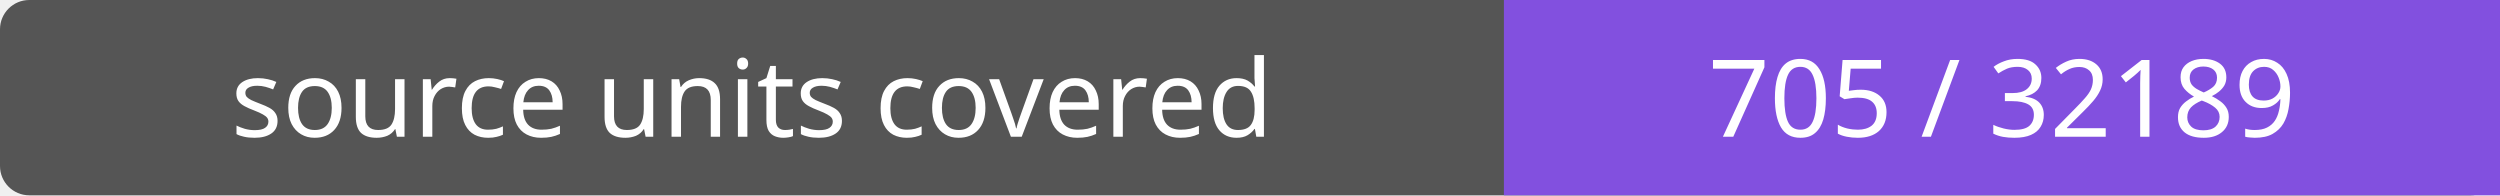
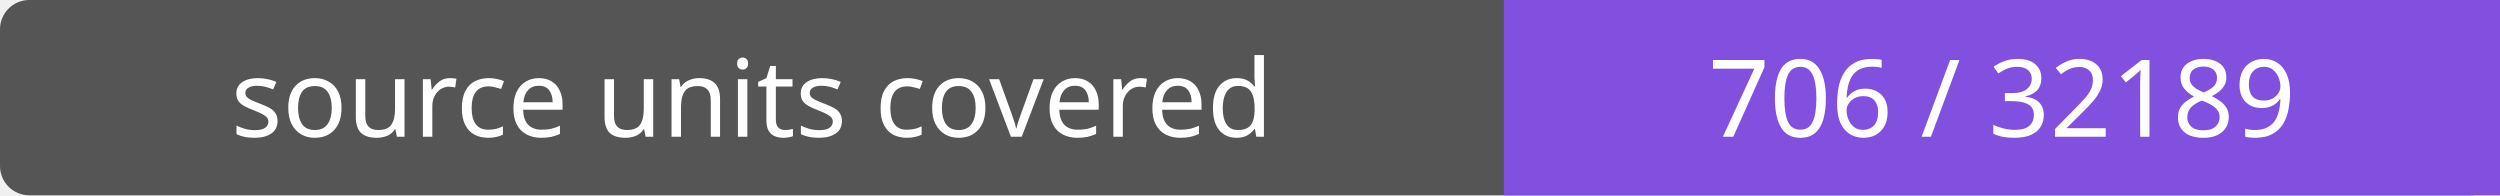
- <svg xmlns="http://www.w3.org/2000/svg" width="256" height="20" role="img" aria-label="source units covered: 705 / 32189">
+ <svg xmlns="http://www.w3.org/2000/svg" width="256" height="20" role="img" aria-label="source units covered: 706 / 32189">
  <rect width="256" height="20" rx="3" fill="#555" />
  <path fill="#8250df" d="M154 0h102v20H154z" />
  <g fill="#fff" text-anchor="middle" font-family="Verdana,sans-serif" font-size="11">
    <text x="77.0" y="14">source units covered</text>
-     <text x="205.0" y="14">705 / 32189</text>
+     <text x="205.0" y="14">706 / 32189</text>
  </g>
</svg>
